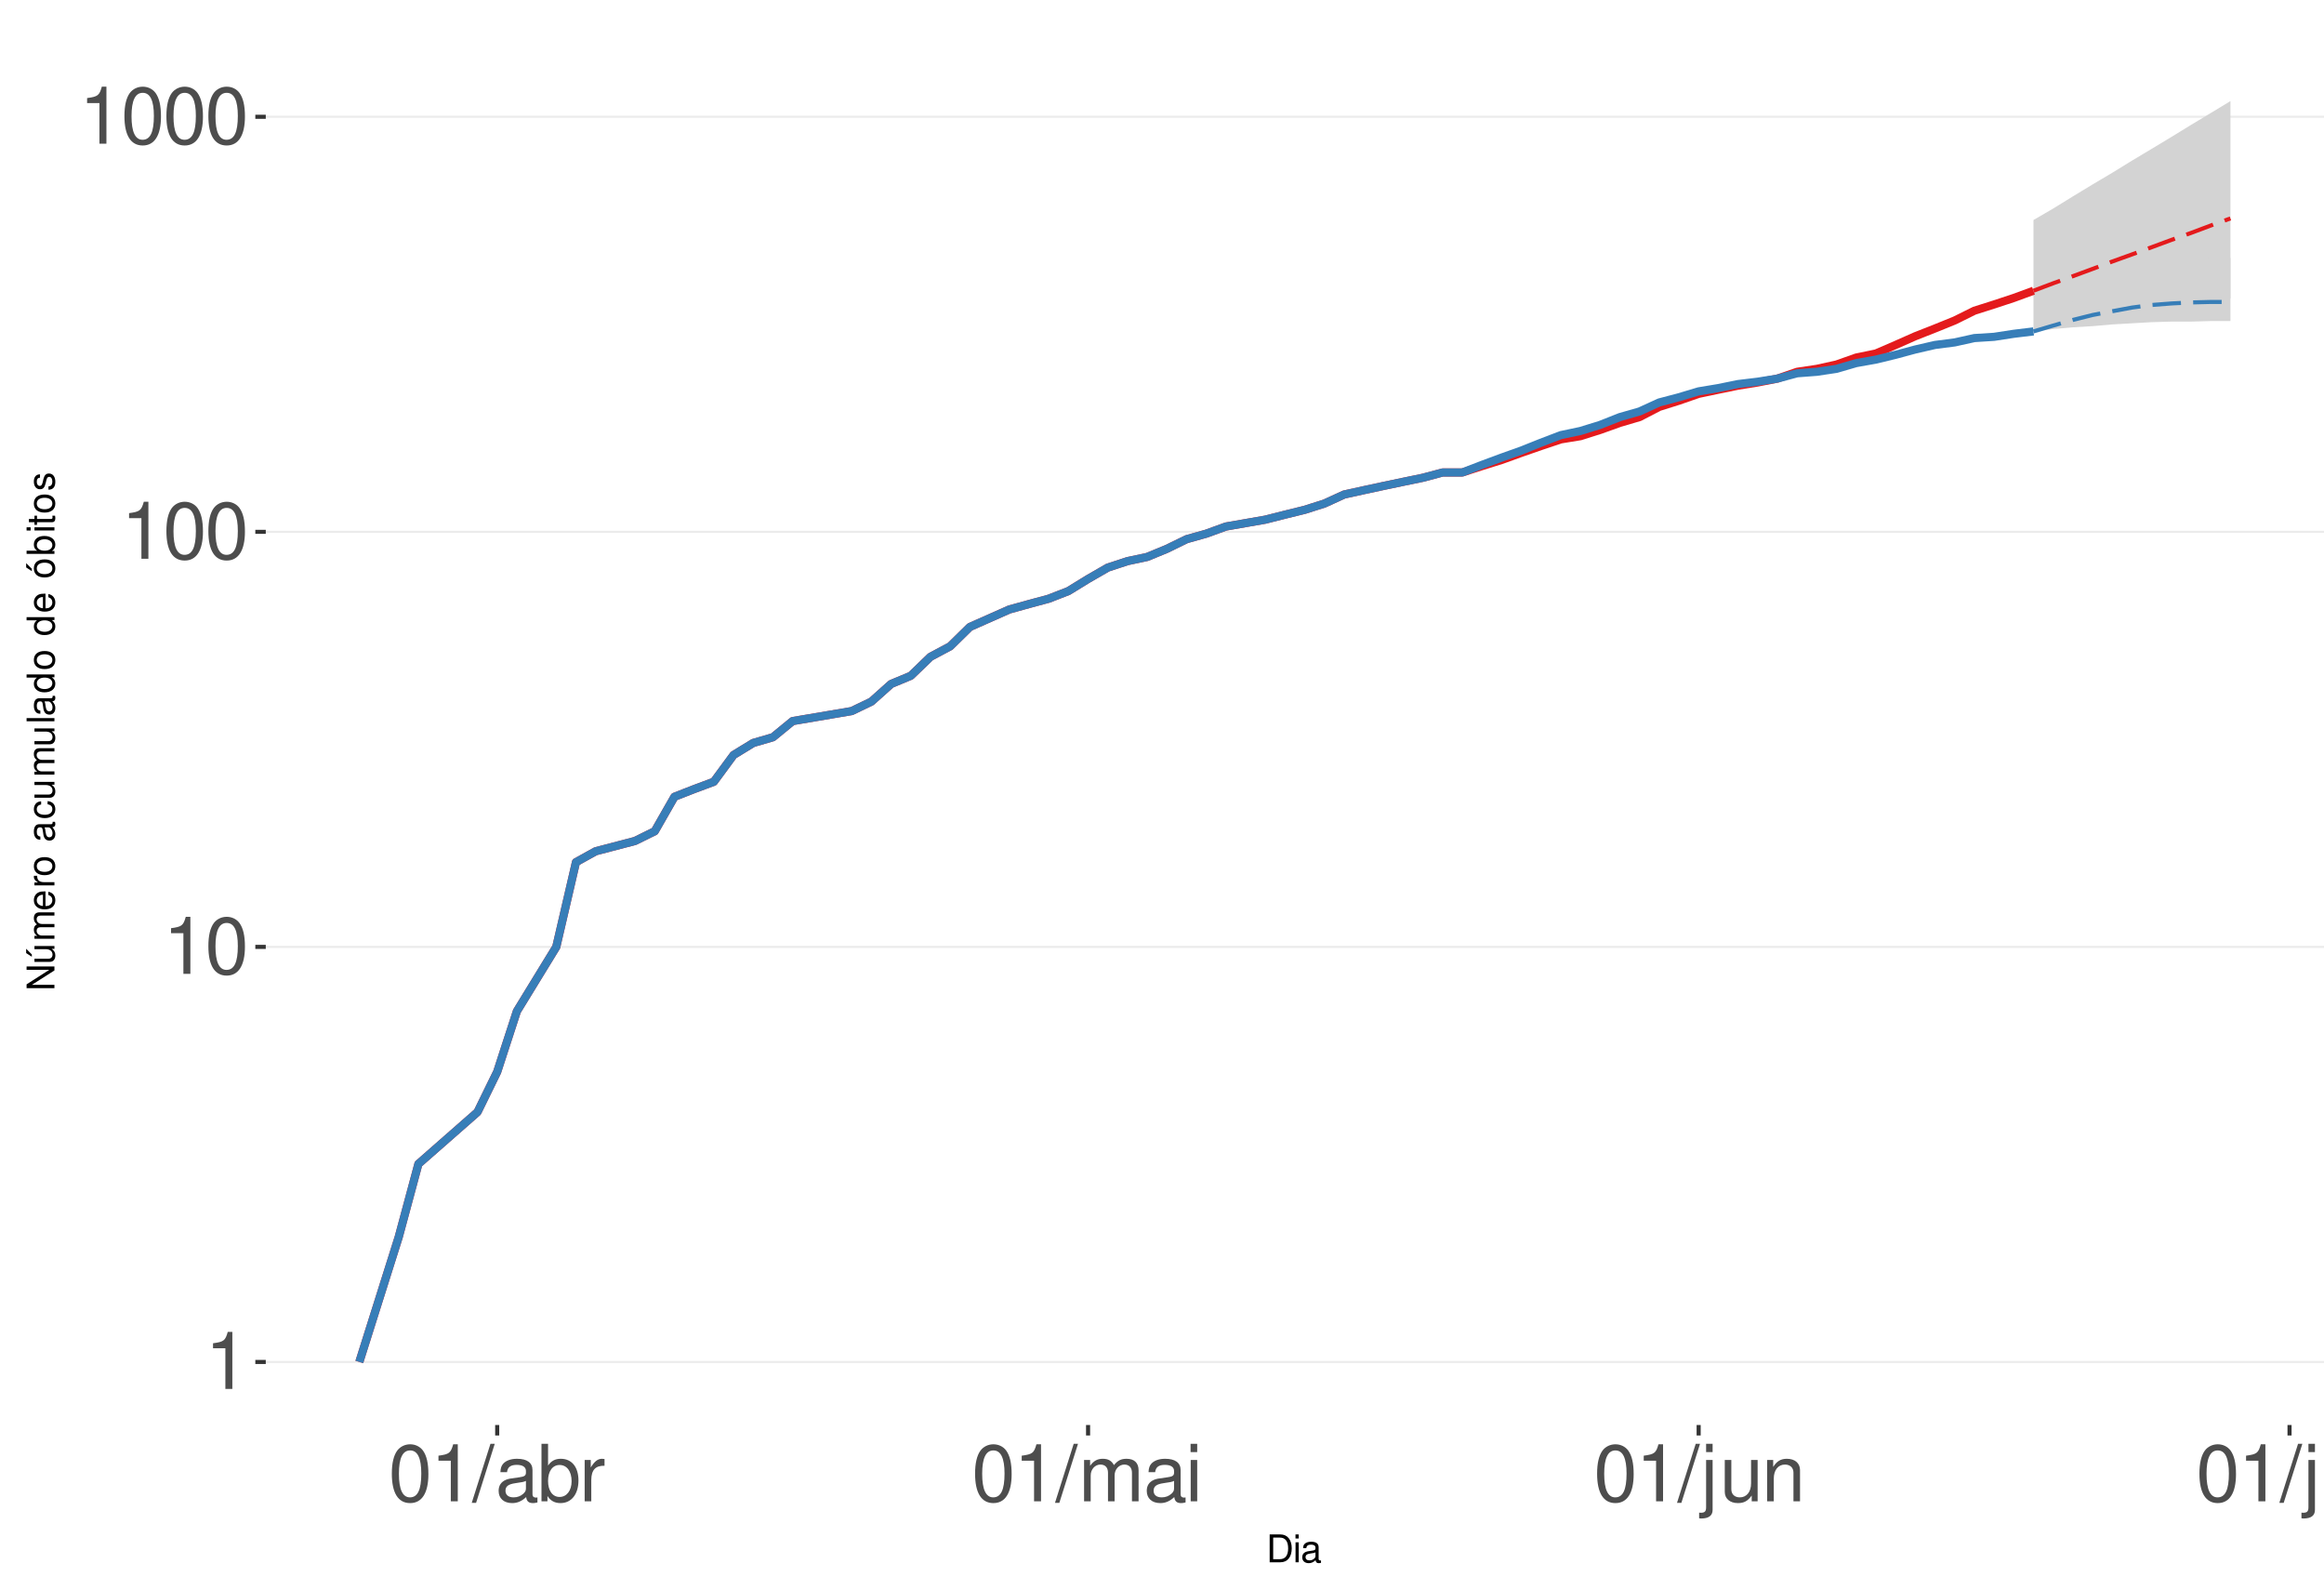
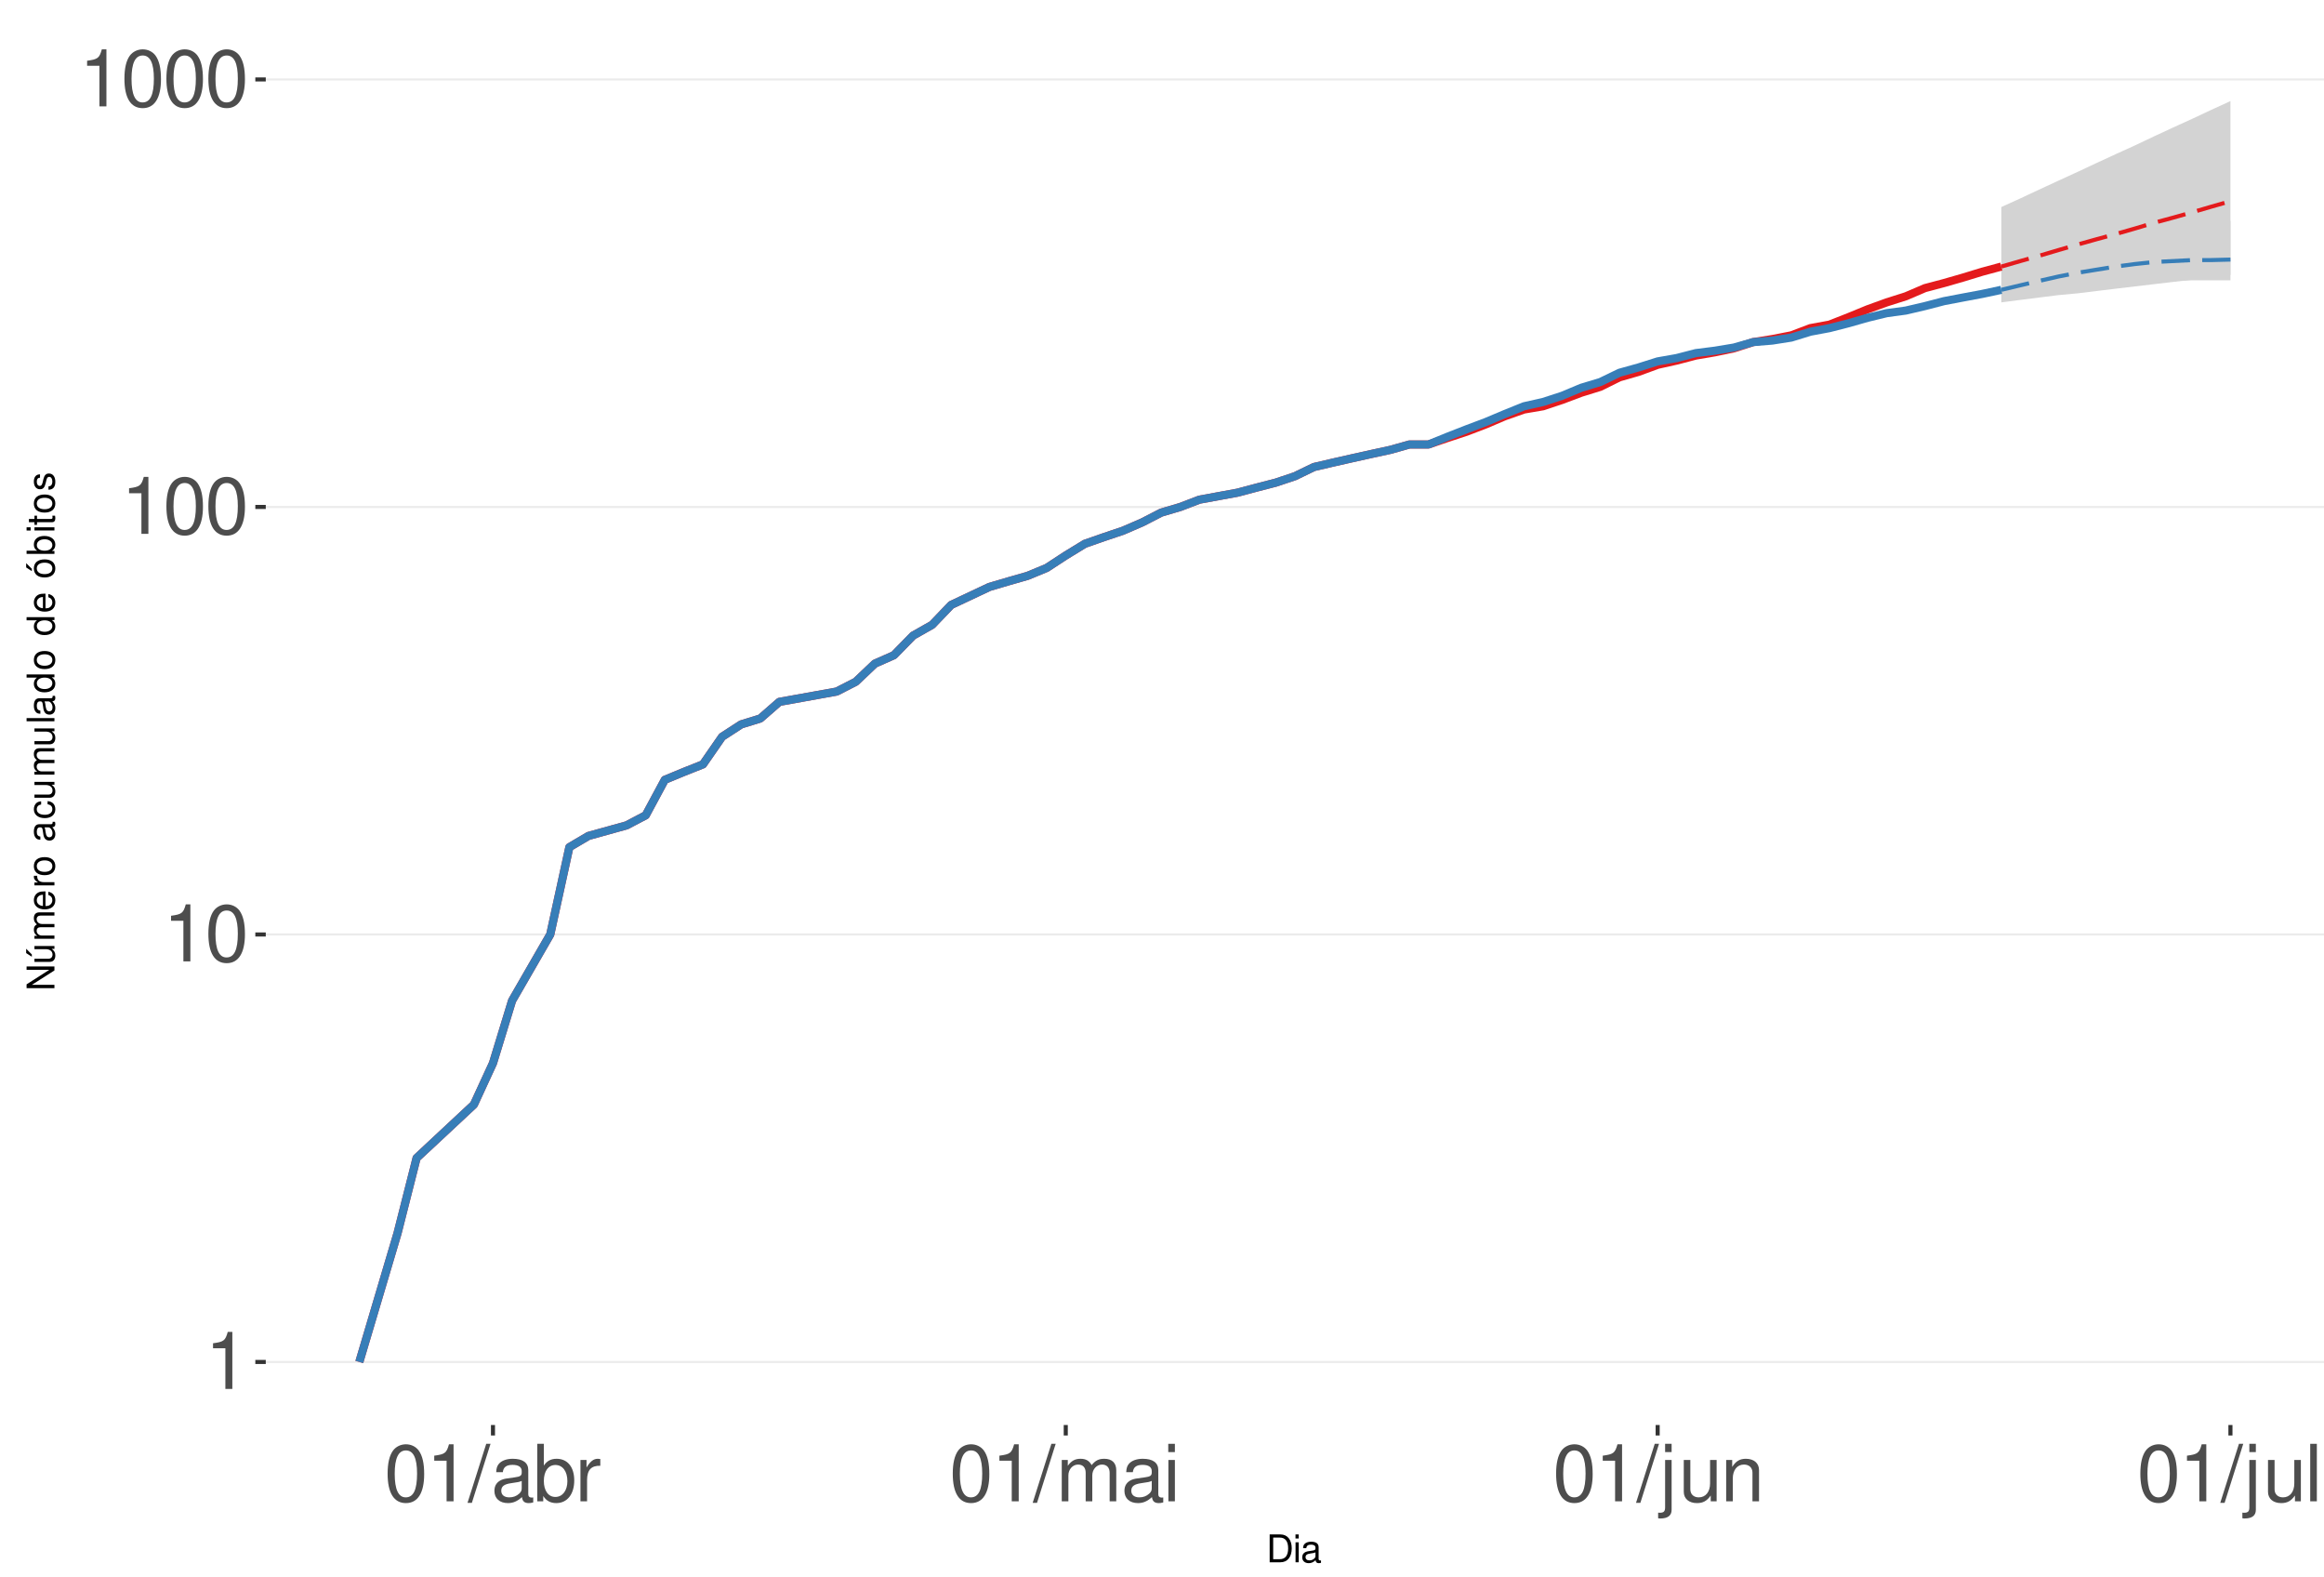
<svg xmlns="http://www.w3.org/2000/svg" xmlns:xlink="http://www.w3.org/1999/xlink" width="609pt" height="413pt" viewBox="0 0 609 413" version="1.1">
  <defs>
    <g>
      <symbol overflow="visible" id="glyph0-0">
        <path style="stroke:none;" d="" />
      </symbol>
      <symbol overflow="visible" id="glyph0-1">
        <path style="stroke:none;" d="M 5.344 -10.641 L 5.344 0 L 7.172 0 L 7.172 -14.938 L 5.969 -14.938 C 5.328 -12.641 4.922 -12.328 2.109 -11.953 L 2.109 -10.641 Z M 5.344 -10.641 " />
      </symbol>
      <symbol overflow="visible" id="glyph0-2">
        <path style="stroke:none;" d="M 5.688 -14.938 C 4.312 -14.938 3.078 -14.312 2.312 -13.297 C 1.359 -11.984 0.891 -10 0.891 -7.234 C 0.891 -2.188 2.547 0.469 5.688 0.469 C 8.781 0.469 10.469 -2.188 10.469 -7.109 C 10.469 -10 10.016 -11.938 9.047 -13.297 C 8.281 -14.328 7.062 -14.938 5.688 -14.938 Z M 5.688 -13.328 C 7.641 -13.328 8.609 -11.312 8.609 -7.266 C 8.609 -3.016 7.656 -1.031 5.641 -1.031 C 3.719 -1.031 2.75 -3.094 2.75 -7.203 C 2.75 -11.312 3.719 -13.328 5.688 -13.328 Z M 5.688 -13.328 " />
      </symbol>
      <symbol overflow="visible" id="glyph0-3">
        <path style="stroke:none;" d="M 4.734 -15.062 L -0.172 0.406 L 0.969 0.406 L 5.859 -15.062 Z M 4.734 -15.062 " />
      </symbol>
      <symbol overflow="visible" id="glyph0-4">
        <path style="stroke:none;" d="M 11.047 -1.016 C 10.859 -0.969 10.781 -0.969 10.672 -0.969 C 10.078 -0.969 9.75 -1.281 9.75 -1.812 L 9.75 -8.188 C 9.75 -10.094 8.344 -11.141 5.688 -11.141 C 4.094 -11.141 2.828 -10.672 2.094 -9.875 C 1.594 -9.312 1.391 -8.703 1.344 -7.625 L 3.078 -7.625 C 3.219 -8.938 4 -9.547 5.625 -9.547 C 7.188 -9.547 8.031 -8.969 8.031 -7.938 L 8.031 -7.484 C 8.016 -6.734 7.641 -6.469 6.234 -6.281 C 3.797 -5.969 3.422 -5.891 2.766 -5.625 C 1.516 -5.078 0.875 -4.125 0.875 -2.734 C 0.875 -0.766 2.234 0.469 4.422 0.469 C 5.781 0.469 6.875 0 8.094 -1.109 C 8.219 0 8.766 0.469 9.875 0.469 C 10.25 0.469 10.469 0.438 11.047 0.297 Z M 8.031 -3.406 C 8.031 -2.828 7.875 -2.484 7.359 -2 C 6.656 -1.359 5.797 -1.031 4.797 -1.031 C 3.453 -1.031 2.672 -1.672 2.672 -2.766 C 2.672 -3.906 3.406 -4.484 5.266 -4.75 C 7.109 -5 7.453 -5.078 8.031 -5.344 Z M 8.031 -3.406 " />
      </symbol>
      <symbol overflow="visible" id="glyph0-5">
        <path style="stroke:none;" d="M 1.109 -15.062 L 1.109 0 L 2.672 0 L 2.672 -1.391 C 3.484 -0.125 4.578 0.469 6.094 0.469 C 8.938 0.469 10.797 -1.859 10.797 -5.453 C 10.797 -8.969 9.047 -11.141 6.172 -11.141 C 4.688 -11.141 3.641 -10.578 2.828 -9.359 L 2.828 -15.062 Z M 5.844 -9.516 C 7.766 -9.516 9 -7.844 9 -5.266 C 9 -2.812 7.719 -1.141 5.844 -1.141 C 4 -1.141 2.828 -2.781 2.828 -5.328 C 2.828 -7.875 4 -9.516 5.844 -9.516 Z M 5.844 -9.516 " />
      </symbol>
      <symbol overflow="visible" id="glyph0-6">
        <path style="stroke:none;" d="M 1.422 -10.828 L 1.422 0 L 3.156 0 L 3.156 -5.625 C 3.188 -8.219 4.25 -9.375 6.625 -9.312 L 6.625 -11.078 C 6.344 -11.109 6.172 -11.141 5.969 -11.141 C 4.859 -11.141 4 -10.469 3.016 -8.859 L 3.016 -10.828 Z M 1.422 -10.828 " />
      </symbol>
      <symbol overflow="visible" id="glyph0-7">
        <path style="stroke:none;" d="M 1.453 -10.828 L 1.453 0 L 3.188 0 L 3.188 -6.797 C 3.188 -8.359 4.312 -9.625 5.719 -9.625 C 7 -9.625 7.719 -8.844 7.719 -7.453 L 7.719 0 L 9.453 0 L 9.453 -6.797 C 9.453 -8.359 10.594 -9.625 12 -9.625 C 13.266 -9.625 14 -8.812 14 -7.453 L 14 0 L 15.734 0 L 15.734 -8.125 C 15.734 -10.062 14.625 -11.141 12.594 -11.141 C 11.156 -11.141 10.281 -10.703 9.281 -9.484 C 8.641 -10.641 7.766 -11.141 6.359 -11.141 C 4.922 -11.141 3.953 -10.594 3.031 -9.297 L 3.031 -10.828 Z M 1.453 -10.828 " />
      </symbol>
      <symbol overflow="visible" id="glyph0-8">
        <path style="stroke:none;" d="M 3.094 -10.828 L 1.391 -10.828 L 1.391 0 L 3.094 0 Z M 3.094 -15.062 L 1.359 -15.062 L 1.359 -12.891 L 3.094 -12.891 Z M 3.094 -15.062 " />
      </symbol>
      <symbol overflow="visible" id="glyph0-9">
        <path style="stroke:none;" d="M 1.453 -10.828 L 1.453 1.562 C 1.453 2.641 1.109 3 0.047 3 C -0.078 3 -0.141 3 -0.375 2.969 L -0.375 4.438 C -0.172 4.484 -0.062 4.5 0.203 4.5 C 2.141 4.5 3.156 3.734 3.156 2.25 L 3.156 -10.828 Z M 3.156 -15.062 L 1.453 -15.062 L 1.453 -12.891 L 3.156 -12.891 Z M 3.156 -15.062 " />
      </symbol>
      <symbol overflow="visible" id="glyph0-10">
        <path style="stroke:none;" d="M 9.953 0 L 9.953 -10.828 L 8.234 -10.828 L 8.234 -4.688 C 8.234 -2.484 7.078 -1.031 5.281 -1.031 C 3.922 -1.031 3.062 -1.859 3.062 -3.156 L 3.062 -10.828 L 1.344 -10.828 L 1.344 -2.484 C 1.344 -0.688 2.688 0.469 4.797 0.469 C 6.375 0.469 7.391 -0.078 8.406 -1.516 L 8.406 0 Z M 9.953 0 " />
      </symbol>
      <symbol overflow="visible" id="glyph0-11">
        <path style="stroke:none;" d="M 1.453 -10.828 L 1.453 0 L 3.188 0 L 3.188 -5.969 C 3.188 -8.188 4.344 -9.625 6.109 -9.625 C 7.484 -9.625 8.344 -8.797 8.344 -7.5 L 8.344 0 L 10.062 0 L 10.062 -8.188 C 10.062 -9.984 8.719 -11.141 6.625 -11.141 C 5.016 -11.141 3.984 -10.516 3.031 -9 L 3.031 -10.828 Z M 1.453 -10.828 " />
      </symbol>
      <symbol overflow="visible" id="glyph0-12">
        <path style="stroke:none;" d="M 3.141 -15.062 L 1.406 -15.062 L 1.406 0 L 3.141 0 Z M 3.141 -15.062 " />
      </symbol>
      <symbol overflow="visible" id="glyph1-0">
        <path style="stroke:none;" d="" />
      </symbol>
      <symbol overflow="visible" id="glyph1-1">
        <path style="stroke:none;" d="M 0.891 0 L 3.703 0 C 5.547 0 6.672 -1.375 6.672 -3.656 C 6.672 -5.906 5.547 -7.297 3.703 -7.297 L 0.891 -7.297 Z M 1.812 -0.812 L 1.812 -6.469 L 3.547 -6.469 C 4.984 -6.469 5.734 -5.5 5.734 -3.641 C 5.734 -1.797 4.984 -0.812 3.547 -0.812 Z M 1.812 -0.812 " />
      </symbol>
      <symbol overflow="visible" id="glyph1-2">
        <path style="stroke:none;" d="M 1.5 -5.234 L 0.672 -5.234 L 0.672 0 L 1.5 0 Z M 1.5 -7.297 L 0.656 -7.297 L 0.656 -6.234 L 1.5 -6.234 Z M 1.5 -7.297 " />
      </symbol>
      <symbol overflow="visible" id="glyph1-3">
        <path style="stroke:none;" d="M 5.344 -0.484 C 5.266 -0.469 5.219 -0.469 5.172 -0.469 C 4.875 -0.469 4.719 -0.625 4.719 -0.875 L 4.719 -3.953 C 4.719 -4.891 4.047 -5.391 2.75 -5.391 C 1.984 -5.391 1.375 -5.172 1.016 -4.781 C 0.766 -4.516 0.672 -4.203 0.656 -3.688 L 1.484 -3.688 C 1.562 -4.328 1.938 -4.625 2.719 -4.625 C 3.484 -4.625 3.891 -4.344 3.891 -3.844 L 3.891 -3.625 C 3.875 -3.266 3.703 -3.125 3.016 -3.047 C 1.844 -2.891 1.656 -2.844 1.344 -2.719 C 0.734 -2.453 0.422 -2 0.422 -1.312 C 0.422 -0.375 1.078 0.234 2.141 0.234 C 2.797 0.234 3.328 0 3.922 -0.547 C 3.984 0 4.234 0.234 4.781 0.234 C 4.953 0.234 5.062 0.203 5.344 0.141 Z M 3.891 -1.656 C 3.891 -1.375 3.812 -1.203 3.562 -0.969 C 3.219 -0.656 2.812 -0.5 2.312 -0.5 C 1.672 -0.5 1.297 -0.812 1.297 -1.344 C 1.297 -1.891 1.656 -2.172 2.547 -2.297 C 3.438 -2.422 3.609 -2.453 3.891 -2.594 Z M 3.891 -1.656 " />
      </symbol>
      <symbol overflow="visible" id="glyph2-0">
        <path style="stroke:none;" d="" />
      </symbol>
      <symbol overflow="visible" id="glyph2-1">
        <path style="stroke:none;" d="M -7.297 -6.453 L -7.297 -5.578 L -1.328 -5.578 L -7.297 -1.766 L -7.297 -0.766 L 0 -0.766 L 0 -1.641 L -5.906 -1.641 L 0 -5.406 L 0 -6.453 Z M -7.297 -6.453 " />
      </symbol>
      <symbol overflow="visible" id="glyph2-2">
        <path style="stroke:none;" d="M 0 -4.812 L -5.234 -4.812 L -5.234 -3.984 L -2.266 -3.984 C -1.203 -3.984 -0.5 -3.438 -0.5 -2.562 C -0.5 -1.906 -0.906 -1.484 -1.531 -1.484 L -5.234 -1.484 L -5.234 -0.656 L -1.203 -0.656 C -0.328 -0.656 0.234 -1.297 0.234 -2.312 C 0.234 -3.094 -0.047 -3.578 -0.734 -4.062 L 0 -4.062 Z M -7.406 -2.953 L -5.922 -2 L -5.922 -2.594 L -7.406 -4.094 Z M -7.406 -2.953 " />
      </symbol>
      <symbol overflow="visible" id="glyph2-3">
        <path style="stroke:none;" d="M -5.234 -0.703 L 0 -0.703 L 0 -1.547 L -3.297 -1.547 C -4.047 -1.547 -4.656 -2.094 -4.656 -2.766 C -4.656 -3.391 -4.281 -3.734 -3.609 -3.734 L 0 -3.734 L 0 -4.578 L -3.297 -4.578 C -4.047 -4.578 -4.656 -5.125 -4.656 -5.812 C -4.656 -6.422 -4.266 -6.781 -3.609 -6.781 L 0 -6.781 L 0 -7.625 L -3.938 -7.625 C -4.875 -7.625 -5.391 -7.078 -5.391 -6.094 C -5.391 -5.406 -5.188 -4.984 -4.594 -4.484 C -5.156 -4.188 -5.391 -3.766 -5.391 -3.078 C -5.391 -2.375 -5.125 -1.906 -4.5 -1.469 L -5.234 -1.469 Z M -5.234 -0.703 " />
      </symbol>
      <symbol overflow="visible" id="glyph2-4">
        <path style="stroke:none;" d="M -2.344 -5.125 C -3.141 -5.125 -3.625 -5.062 -4.016 -4.922 C -4.875 -4.578 -5.391 -3.781 -5.391 -2.797 C -5.391 -1.344 -4.281 -0.406 -2.547 -0.406 C -0.812 -0.406 0.234 -1.297 0.234 -2.781 C 0.234 -3.984 -0.453 -4.812 -1.594 -5.016 L -1.594 -4.188 C -0.906 -3.953 -0.547 -3.484 -0.547 -2.812 C -0.547 -2.281 -0.781 -1.828 -1.219 -1.547 C -1.516 -1.344 -1.812 -1.281 -2.344 -1.266 Z M -3.016 -1.297 C -3.984 -1.359 -4.625 -1.953 -4.625 -2.797 C -4.625 -3.641 -3.953 -4.234 -3.016 -4.234 Z M -3.016 -1.297 " />
      </symbol>
      <symbol overflow="visible" id="glyph2-5">
        <path style="stroke:none;" d="M -5.234 -0.688 L 0 -0.688 L 0 -1.531 L -2.719 -1.531 C -3.984 -1.547 -4.547 -2.062 -4.516 -3.203 L -5.359 -3.203 C -5.375 -3.062 -5.391 -2.984 -5.391 -2.891 C -5.391 -2.344 -5.062 -1.938 -4.297 -1.453 L -5.234 -1.453 Z M -5.234 -0.688 " />
      </symbol>
      <symbol overflow="visible" id="glyph2-6">
        <path style="stroke:none;" d="M -5.391 -2.719 C -5.391 -1.234 -4.344 -0.359 -2.578 -0.359 C -0.812 -0.359 0.234 -1.234 0.234 -2.734 C 0.234 -4.203 -0.812 -5.094 -2.547 -5.094 C -4.359 -5.094 -5.391 -4.234 -5.391 -2.719 Z M -4.625 -2.734 C -4.625 -3.672 -3.844 -4.234 -2.547 -4.234 C -1.312 -4.234 -0.547 -3.656 -0.547 -2.734 C -0.547 -1.797 -1.312 -1.234 -2.578 -1.234 C -3.844 -1.234 -4.625 -1.797 -4.625 -2.734 Z M -4.625 -2.734 " />
      </symbol>
      <symbol overflow="visible" id="glyph2-7">
        <path style="stroke:none;" d="" />
      </symbol>
      <symbol overflow="visible" id="glyph2-8">
        <path style="stroke:none;" d="M -0.484 -5.344 C -0.469 -5.266 -0.469 -5.219 -0.469 -5.172 C -0.469 -4.875 -0.625 -4.719 -0.875 -4.719 L -3.953 -4.719 C -4.891 -4.719 -5.391 -4.047 -5.391 -2.75 C -5.391 -1.984 -5.172 -1.375 -4.781 -1.016 C -4.516 -0.766 -4.203 -0.672 -3.688 -0.656 L -3.688 -1.484 C -4.328 -1.562 -4.625 -1.938 -4.625 -2.719 C -4.625 -3.484 -4.344 -3.891 -3.844 -3.891 L -3.625 -3.891 C -3.266 -3.875 -3.125 -3.703 -3.047 -3.016 C -2.891 -1.844 -2.844 -1.656 -2.719 -1.344 C -2.453 -0.734 -2 -0.422 -1.312 -0.422 C -0.375 -0.422 0.234 -1.078 0.234 -2.141 C 0.234 -2.797 0 -3.328 -0.547 -3.922 C 0 -3.984 0.234 -4.234 0.234 -4.781 C 0.234 -4.953 0.203 -5.062 0.141 -5.344 Z M -1.656 -3.891 C -1.375 -3.891 -1.203 -3.812 -0.969 -3.562 C -0.656 -3.219 -0.5 -2.812 -0.5 -2.312 C -0.5 -1.672 -0.812 -1.297 -1.344 -1.297 C -1.891 -1.297 -2.172 -1.656 -2.297 -2.547 C -2.422 -3.438 -2.453 -3.609 -2.594 -3.891 Z M -1.656 -3.891 " />
      </symbol>
      <symbol overflow="visible" id="glyph2-9">
        <path style="stroke:none;" d="M -3.484 -4.703 C -3.984 -4.672 -4.312 -4.562 -4.609 -4.359 C -5.094 -4 -5.391 -3.375 -5.391 -2.641 C -5.391 -1.219 -4.266 -0.312 -2.531 -0.312 C -0.844 -0.312 0.234 -1.203 0.234 -2.625 C 0.234 -3.875 -0.516 -4.672 -1.797 -4.766 L -1.797 -3.938 C -0.953 -3.797 -0.547 -3.359 -0.547 -2.656 C -0.547 -1.734 -1.297 -1.188 -2.531 -1.188 C -3.844 -1.188 -4.625 -1.719 -4.625 -2.625 C -4.625 -3.328 -4.203 -3.766 -3.484 -3.875 Z M -3.484 -4.703 " />
      </symbol>
      <symbol overflow="visible" id="glyph2-10">
        <path style="stroke:none;" d="M 0 -4.812 L -5.234 -4.812 L -5.234 -3.984 L -2.266 -3.984 C -1.203 -3.984 -0.5 -3.438 -0.5 -2.562 C -0.5 -1.906 -0.906 -1.484 -1.531 -1.484 L -5.234 -1.484 L -5.234 -0.656 L -1.203 -0.656 C -0.328 -0.656 0.234 -1.297 0.234 -2.312 C 0.234 -3.094 -0.047 -3.578 -0.734 -4.062 L 0 -4.062 Z M 0 -4.812 " />
      </symbol>
      <symbol overflow="visible" id="glyph2-11">
        <path style="stroke:none;" d="M -7.297 -1.516 L -7.297 -0.688 L 0 -0.688 L 0 -1.516 Z M -7.297 -1.516 " />
      </symbol>
      <symbol overflow="visible" id="glyph2-12">
        <path style="stroke:none;" d="M -7.297 -4.953 L -7.297 -4.125 L -4.578 -4.125 C -5.109 -3.766 -5.391 -3.203 -5.391 -2.516 C -5.391 -1.156 -4.297 -0.266 -2.625 -0.266 C -0.859 -0.266 0.234 -1.125 0.234 -2.547 C 0.234 -3.266 -0.047 -3.766 -0.688 -4.203 L 0 -4.203 L 0 -4.953 Z M -4.609 -2.656 C -4.609 -3.547 -3.812 -4.125 -2.562 -4.125 C -1.344 -4.125 -0.547 -3.547 -0.547 -2.656 C -0.547 -1.734 -1.359 -1.125 -2.578 -1.125 C -3.797 -1.125 -4.609 -1.734 -4.609 -2.656 Z M -4.609 -2.656 " />
      </symbol>
      <symbol overflow="visible" id="glyph2-13">
        <path style="stroke:none;" d="M -5.391 -2.719 C -5.391 -1.234 -4.344 -0.359 -2.578 -0.359 C -0.812 -0.359 0.234 -1.234 0.234 -2.734 C 0.234 -4.203 -0.812 -5.094 -2.547 -5.094 C -4.359 -5.094 -5.391 -4.234 -5.391 -2.719 Z M -4.625 -2.734 C -4.625 -3.672 -3.844 -4.234 -2.547 -4.234 C -1.312 -4.234 -0.547 -3.656 -0.547 -2.734 C -0.547 -1.797 -1.312 -1.234 -2.578 -1.234 C -3.844 -1.234 -4.625 -1.797 -4.625 -2.734 Z M -7.406 -2.984 L -5.922 -2.016 L -5.922 -2.625 L -7.406 -4.109 Z M -7.406 -2.984 " />
      </symbol>
      <symbol overflow="visible" id="glyph2-14">
        <path style="stroke:none;" d="M -7.297 -0.547 L 0 -0.547 L 0 -1.297 L -0.672 -1.297 C -0.062 -1.688 0.234 -2.219 0.234 -2.953 C 0.234 -4.328 -0.906 -5.234 -2.641 -5.234 C -4.344 -5.234 -5.391 -4.375 -5.391 -2.984 C -5.391 -2.266 -5.125 -1.766 -4.531 -1.375 L -7.297 -1.375 Z M -4.609 -2.828 C -4.609 -3.766 -3.797 -4.359 -2.547 -4.359 C -1.359 -4.359 -0.547 -3.734 -0.547 -2.828 C -0.547 -1.938 -1.344 -1.375 -2.578 -1.375 C -3.812 -1.375 -4.609 -1.938 -4.609 -2.828 Z M -4.609 -2.828 " />
      </symbol>
      <symbol overflow="visible" id="glyph2-15">
        <path style="stroke:none;" d="M -5.234 -1.5 L -5.234 -0.672 L 0 -0.672 L 0 -1.5 Z M -7.297 -1.5 L -7.297 -0.656 L -6.234 -0.656 L -6.234 -1.5 Z M -7.297 -1.5 " />
      </symbol>
      <symbol overflow="visible" id="glyph2-16">
        <path style="stroke:none;" d="M -5.234 -2.547 L -5.234 -1.688 L -6.688 -1.688 L -6.688 -0.844 L -5.234 -0.844 L -5.234 -0.141 L -4.562 -0.141 L -4.562 -0.844 L -0.594 -0.844 C -0.062 -0.844 0.234 -1.203 0.234 -1.859 C 0.234 -2.078 0.203 -2.266 0.156 -2.547 L -0.547 -2.547 C -0.516 -2.422 -0.5 -2.312 -0.5 -2.141 C -0.5 -1.781 -0.594 -1.688 -0.969 -1.688 L -4.562 -1.688 L -4.562 -2.547 Z M -5.234 -2.547 " />
      </symbol>
      <symbol overflow="visible" id="glyph2-17">
        <path style="stroke:none;" d="M -3.781 -4.375 C -4.812 -4.375 -5.391 -3.688 -5.391 -2.484 C -5.391 -1.266 -4.766 -0.469 -3.797 -0.469 C -2.969 -0.469 -2.578 -0.891 -2.281 -2.125 L -2.094 -2.906 C -1.953 -3.484 -1.734 -3.719 -1.375 -3.719 C -0.875 -3.719 -0.547 -3.234 -0.547 -2.5 C -0.547 -2.047 -0.672 -1.672 -0.891 -1.453 C -1.047 -1.328 -1.188 -1.266 -1.562 -1.219 L -1.562 -0.344 C -0.344 -0.375 0.234 -1.062 0.234 -2.438 C 0.234 -3.75 -0.422 -4.594 -1.438 -4.594 C -2.203 -4.594 -2.641 -4.156 -2.891 -3.109 L -3.078 -2.312 C -3.234 -1.625 -3.453 -1.344 -3.828 -1.344 C -4.312 -1.344 -4.625 -1.766 -4.625 -2.453 C -4.625 -3.125 -4.328 -3.484 -3.781 -3.5 Z M -3.781 -4.375 " />
      </symbol>
    </g>
    <clipPath id="clip1">
      <path d="M 69.645 9.961 L 609 9.961 L 609 373.328 L 69.645 373.328 Z M 69.645 9.961 " />
    </clipPath>
    <clipPath id="clip2">
      <path d="M 69.645 356 L 609 356 L 609 358 L 69.645 358 Z M 69.645 356 " />
    </clipPath>
    <clipPath id="clip3">
-       <path d="M 69.645 247 L 609 247 L 609 249 L 69.645 249 Z M 69.645 247 " />
+       <path d="M 69.645 244 L 609 244 L 609 246 L 69.645 246 Z M 69.645 244 " />
    </clipPath>
    <clipPath id="clip4">
-       <path d="M 69.645 139 L 609 139 L 609 140 L 69.645 140 Z M 69.645 139 " />
+       <path d="M 69.645 132 L 609 132 L 609 134 L 69.645 134 Z M 69.645 132 " />
    </clipPath>
    <clipPath id="clip5">
-       <path d="M 69.645 30 L 609 30 L 609 31 L 69.645 31 Z M 69.645 30 " />
+       <path d="M 69.645 20 L 609 20 L 609 22 L 69.645 22 Z M 69.645 20 " />
    </clipPath>
  </defs>
  <g id="surface255">
    <rect x="0" y="0" width="609" height="413" style="fill:rgb(100%,100%,100%);fill-opacity:1;stroke:none;" />
    <rect x="0" y="0" width="609" height="413" style="fill:rgb(100%,100%,100%);fill-opacity:1;stroke:none;" />
    <path style="fill:none;stroke-width:1.067;stroke-linecap:round;stroke-linejoin:round;stroke:rgb(100%,100%,100%);stroke-opacity:1;stroke-miterlimit:10;" d="M 0 413 L 609 413 L 609 0 L 0 0 Z M 0 413 " />
    <g clip-path="url(#clip1)" clip-rule="nonzero">
      <path style=" stroke:none;fill-rule:nonzero;fill:rgb(100%,100%,100%);fill-opacity:1;" d="M 69.645 373.328 L 609 373.328 L 609 9.961 L 69.645 9.961 Z M 69.645 373.328 " />
    </g>
    <g clip-path="url(#clip2)" clip-rule="nonzero">
      <path style="fill:none;stroke-width:0.533;stroke-linecap:butt;stroke-linejoin:round;stroke:rgb(92.157%,92.157%,92.157%);stroke-opacity:1;stroke-miterlimit:10;" d="M 69.645 356.812 L 609 356.812 " />
    </g>
    <g clip-path="url(#clip3)" clip-rule="nonzero">
-       <path style="fill:none;stroke-width:0.533;stroke-linecap:butt;stroke-linejoin:round;stroke:rgb(92.157%,92.157%,92.157%);stroke-opacity:1;stroke-miterlimit:10;" d="M 69.645 248.07 L 609 248.07 " />
+       <path style="fill:none;stroke-width:0.533;stroke-linecap:butt;stroke-linejoin:round;stroke:rgb(92.157%,92.157%,92.157%);stroke-opacity:1;stroke-miterlimit:10;" d="M 69.645 244.812 L 609 244.812 " />
    </g>
    <g clip-path="url(#clip4)" clip-rule="nonzero">
-       <path style="fill:none;stroke-width:0.533;stroke-linecap:butt;stroke-linejoin:round;stroke:rgb(92.157%,92.157%,92.157%);stroke-opacity:1;stroke-miterlimit:10;" d="M 69.645 139.332 L 609 139.332 " />
+       <path style="fill:none;stroke-width:0.533;stroke-linecap:butt;stroke-linejoin:round;stroke:rgb(92.157%,92.157%,92.157%);stroke-opacity:1;stroke-miterlimit:10;" d="M 69.645 132.812 L 609 132.812 " />
    </g>
    <g clip-path="url(#clip5)" clip-rule="nonzero">
-       <path style="fill:none;stroke-width:0.533;stroke-linecap:butt;stroke-linejoin:round;stroke:rgb(92.157%,92.157%,92.157%);stroke-opacity:1;stroke-miterlimit:10;" d="M 69.645 30.594 L 609 30.594 " />
-     </g>
-     <path style=" stroke:none;fill-rule:nonzero;fill:rgb(82.745%,82.745%,82.745%);fill-opacity:1;" d="M 532.871 57.637 L 538.031 54.637 L 543.195 51.449 L 548.355 48.32 L 553.516 45.262 L 558.676 42.086 L 563.84 38.996 L 569 35.883 L 574.16 32.719 L 579.324 29.609 L 584.484 26.48 L 584.484 78.188 L 579.324 78.973 L 574.16 79.902 L 569 80.715 L 563.84 81.68 L 558.676 82.523 L 553.516 83.379 L 548.355 84.254 L 543.195 85.145 L 538.031 85.902 L 532.871 86.98 Z M 532.871 57.637 " />
-     <path style=" stroke:none;fill-rule:nonzero;fill:rgb(82.745%,82.745%,82.745%);fill-opacity:1;" d="M 532.871 86.824 L 538.031 82.523 L 543.195 78.973 L 548.355 75.914 L 553.516 73.277 L 558.676 71.113 L 563.84 69.473 L 569 68.406 L 574.16 67.883 L 579.324 67.574 L 584.484 67.574 L 584.484 84.109 L 579.324 84.109 L 574.16 84.254 L 569 84.254 L 563.84 84.402 L 558.676 84.699 L 553.516 84.996 L 548.355 85.445 L 543.195 85.75 L 538.031 86.207 Z M 532.871 86.824 " />
-     <path style="fill:none;stroke-width:2.134;stroke-linecap:butt;stroke-linejoin:round;stroke:rgb(89.412%,10.196%,10.98%);stroke-opacity:1;stroke-miterlimit:10;" d="M 94.16 356.812 L 104.484 324.078 L 109.645 304.93 L 125.129 291.344 L 130.289 280.805 L 135.453 264.918 L 145.773 248.07 L 150.934 225.875 L 156.098 223.012 L 166.418 220.312 L 171.582 217.762 L 176.742 208.738 L 181.902 206.727 L 187.066 204.801 L 192.227 197.793 L 197.387 194.641 L 202.547 193.141 L 207.711 188.91 L 223.195 186.285 L 228.355 183.801 L 233.516 179.188 L 238.676 177.043 L 243.84 172.066 L 249 169.316 L 254.16 164.25 L 264.484 159.676 L 269.645 158.246 L 274.805 156.855 L 279.969 154.848 L 285.129 151.676 L 290.289 148.703 L 295.453 147.008 L 300.613 145.91 L 305.773 143.785 L 310.934 141.262 L 316.098 139.809 L 321.258 137.938 L 331.582 136.137 L 336.742 134.832 L 341.902 133.559 L 347.066 131.918 L 352.227 129.555 L 357.387 128.418 L 362.547 127.309 L 367.711 126.223 L 372.871 125.16 L 378.031 123.781 L 383.195 123.781 L 388.355 122.113 L 393.516 120.5 L 398.676 118.637 L 403.84 116.844 L 409 115.113 L 414.16 114.273 L 419.324 112.637 L 424.484 110.793 L 429.645 109.27 L 434.805 106.598 L 439.969 104.973 L 445.129 103.184 L 450.289 102.098 L 455.453 101.035 L 460.613 100.203 L 465.773 99.184 L 470.934 97.402 L 476.098 96.629 L 481.258 95.496 L 486.418 93.668 L 491.582 92.602 L 496.742 90.371 L 501.902 88.086 L 507.066 86.055 L 512.227 83.961 L 517.387 81.402 L 522.547 79.766 L 527.711 78.059 L 532.871 76.164 " />
-     <path style="fill:none;stroke-width:1.067;stroke-linecap:butt;stroke-linejoin:round;stroke:rgb(89.412%,10.196%,10.98%);stroke-opacity:1;stroke-dasharray:7.469,3.201;stroke-miterlimit:10;" d="M 532.871 76.164 L 538.031 74.219 L 543.195 72.355 L 548.355 70.449 L 553.516 68.512 L 558.676 66.652 L 563.84 64.766 L 569 62.855 L 574.16 61.023 L 579.324 59.082 L 584.484 57.223 " />
-     <path style="fill:none;stroke-width:2.134;stroke-linecap:butt;stroke-linejoin:round;stroke:rgb(21.569%,49.412%,72.157%);stroke-opacity:1;stroke-miterlimit:10;" d="M 94.16 356.812 L 104.484 324.078 L 109.645 304.93 L 125.129 291.344 L 130.289 280.805 L 135.453 264.918 L 145.773 248.07 L 150.934 225.875 L 156.098 223.012 L 166.418 220.312 L 171.582 217.762 L 176.742 208.738 L 181.902 206.727 L 187.066 204.801 L 192.227 197.793 L 197.387 194.641 L 202.547 193.141 L 207.711 188.91 L 223.195 186.285 L 228.355 183.801 L 233.516 179.188 L 238.676 177.043 L 243.84 172.066 L 249 169.316 L 254.16 164.25 L 264.484 159.676 L 269.645 158.246 L 274.805 156.855 L 279.969 154.848 L 285.129 151.676 L 290.289 148.703 L 295.453 147.008 L 300.613 145.91 L 305.773 143.785 L 310.934 141.262 L 316.098 139.809 L 321.258 137.938 L 331.582 136.137 L 336.742 134.832 L 341.902 133.559 L 347.066 131.918 L 352.227 129.555 L 357.387 128.418 L 362.547 127.309 L 367.711 126.223 L 372.871 125.16 L 378.031 123.781 L 383.195 123.781 L 388.355 121.785 L 393.516 119.871 L 398.676 118.031 L 403.84 115.969 L 409 113.996 L 414.16 112.906 L 419.324 111.312 L 424.484 109.27 L 429.645 107.793 L 434.805 105.434 L 439.969 104.07 L 445.129 102.527 L 450.289 101.668 L 455.453 100.617 L 460.613 99.996 L 465.773 99.184 L 470.934 97.793 L 476.098 97.402 L 481.258 96.629 L 486.418 95.125 L 491.582 94.207 L 496.742 92.953 L 501.902 91.559 L 507.066 90.371 L 512.227 89.707 L 517.387 88.566 L 522.547 88.242 L 527.711 87.449 L 532.871 86.824 " />
-     <path style="fill:none;stroke-width:1.067;stroke-linecap:butt;stroke-linejoin:round;stroke:rgb(21.569%,49.412%,72.157%);stroke-opacity:1;stroke-dasharray:7.469,3.201;stroke-miterlimit:10;" d="M 532.871 86.824 L 538.031 85.297 L 543.195 83.816 L 548.355 82.523 L 553.516 81.539 L 558.676 80.578 L 563.84 79.902 L 569 79.5 L 574.16 79.234 L 579.324 79.102 L 584.484 79.102 " />
+       <path style="fill:none;stroke-width:0.533;stroke-linecap:butt;stroke-linejoin:round;stroke:rgb(92.157%,92.157%,92.157%);stroke-opacity:1;stroke-miterlimit:10;" d="M 69.645 20.812 L 609 20.812 " />
+     </g>
+     <path style=" stroke:none;fill-rule:nonzero;fill:rgb(82.745%,82.745%,82.745%);fill-opacity:1;" d="M 524.445 54.234 L 529.449 51.969 L 534.449 49.625 L 539.453 47.309 L 544.457 45.016 L 549.461 42.672 L 554.465 40.363 L 559.469 38.09 L 564.469 35.719 L 569.473 33.398 L 574.477 31.121 L 579.48 28.773 L 584.484 26.48 L 584.484 72.016 L 579.48 72.574 L 574.477 73.285 L 569.473 73.859 L 564.469 74.445 L 559.469 75.035 L 554.465 75.629 L 549.461 76.234 L 544.457 76.848 L 539.453 77.309 L 534.449 77.938 L 529.449 78.57 L 524.445 79.211 Z M 524.445 54.234 " />
+     <path style=" stroke:none;fill-rule:nonzero;fill:rgb(82.745%,82.745%,82.745%);fill-opacity:1;" d="M 524.445 75.93 L 529.449 72.859 L 534.449 70.102 L 539.453 67.621 L 544.457 65.379 L 549.461 63.473 L 554.465 61.75 L 559.469 60.305 L 564.469 59.223 L 569.473 58.477 L 574.477 58.055 L 579.48 57.848 L 584.484 57.848 L 584.484 73.43 L 574.477 73.43 L 569.473 73.574 L 564.469 73.574 L 559.469 73.715 L 554.465 74.008 L 549.461 74.297 L 544.457 74.445 L 539.453 74.887 L 534.449 75.184 L 529.449 75.48 Z M 524.445 75.93 " />
+     <path style="fill:none;stroke-width:2.134;stroke-linecap:butt;stroke-linejoin:round;stroke:rgb(89.412%,10.196%,10.98%);stroke-opacity:1;stroke-miterlimit:10;" d="M 94.16 356.812 L 104.168 323.098 L 109.172 303.375 L 124.18 289.383 L 129.184 278.527 L 134.188 262.16 L 144.195 244.812 L 149.199 221.949 L 154.199 219 L 164.207 216.223 L 169.211 213.59 L 174.215 204.297 L 179.219 202.227 L 184.219 200.242 L 189.223 193.023 L 194.227 189.777 L 199.23 188.234 L 204.234 183.875 L 219.242 181.172 L 224.246 178.613 L 229.25 173.863 L 234.254 171.652 L 239.258 166.527 L 244.262 163.691 L 249.262 158.477 L 259.27 153.766 L 264.273 152.293 L 269.277 150.859 L 274.281 148.789 L 279.281 145.523 L 284.285 142.465 L 289.289 140.715 L 294.293 139.031 L 299.297 136.867 L 304.301 134.293 L 309.305 132.812 L 314.305 130.902 L 324.312 129.066 L 329.316 127.734 L 334.32 126.438 L 339.324 124.762 L 344.324 122.348 L 349.328 121.184 L 354.332 120.051 L 359.336 118.941 L 364.34 117.855 L 369.344 116.445 L 374.344 116.445 L 379.348 114.738 L 384.352 113.09 L 389.355 111.18 L 394.359 109.047 L 399.363 107.289 L 404.367 106.434 L 409.367 104.766 L 414.371 102.887 L 419.375 101.336 L 424.379 98.852 L 429.383 97.422 L 434.387 95.578 L 439.387 94.461 L 444.391 93.152 L 449.395 92.297 L 454.398 91.25 L 459.402 89.625 L 464.406 88.828 L 469.406 87.855 L 474.41 85.961 L 479.414 85.043 L 484.418 83.078 L 489.422 81.023 L 494.426 79.211 L 499.43 77.621 L 504.43 75.48 L 509.434 74.152 L 514.438 72.715 L 519.441 71.184 L 524.445 69.836 " />
+     <path style="fill:none;stroke-width:1.067;stroke-linecap:butt;stroke-linejoin:round;stroke:rgb(89.412%,10.196%,10.98%);stroke-opacity:1;stroke-dasharray:7.469,3.201;stroke-miterlimit:10;" d="M 524.445 69.836 L 529.449 68.391 L 534.449 66.988 L 539.453 65.504 L 544.457 64.062 L 549.461 62.66 L 554.465 61.301 L 559.469 59.867 L 564.469 58.371 L 569.473 57.02 L 574.477 55.609 L 579.48 54.141 L 584.484 52.711 " />
+     <path style="fill:none;stroke-width:2.134;stroke-linecap:butt;stroke-linejoin:round;stroke:rgb(21.569%,49.412%,72.157%);stroke-opacity:1;stroke-miterlimit:10;" d="M 94.16 356.812 L 104.168 323.098 L 109.172 303.375 L 124.18 289.383 L 129.184 278.527 L 134.188 262.16 L 144.195 244.812 L 149.199 221.949 L 154.199 219 L 164.207 216.223 L 169.211 213.59 L 174.215 204.297 L 179.219 202.227 L 184.219 200.242 L 189.223 193.023 L 194.227 189.777 L 199.23 188.234 L 204.234 183.875 L 219.242 181.172 L 224.246 178.613 L 229.25 173.863 L 234.254 171.652 L 239.258 166.527 L 244.262 163.691 L 249.262 158.477 L 259.27 153.766 L 264.273 152.293 L 269.277 150.859 L 274.281 148.789 L 279.281 145.523 L 284.285 142.465 L 289.289 140.715 L 294.293 139.031 L 299.297 136.867 L 304.301 134.293 L 309.305 132.812 L 314.305 130.902 L 324.312 129.066 L 329.316 127.734 L 334.32 126.438 L 339.324 124.762 L 344.324 122.348 L 349.328 121.184 L 354.332 120.051 L 359.336 118.941 L 364.34 117.855 L 369.344 116.445 L 374.344 116.445 L 379.348 114.402 L 384.352 112.445 L 389.355 110.562 L 394.359 108.453 L 399.363 106.434 L 404.367 105.312 L 409.367 103.684 L 414.371 101.59 L 419.375 100.078 L 424.379 97.656 L 429.383 96.262 L 434.387 94.68 L 439.387 93.801 L 444.391 92.508 L 449.395 91.875 L 454.398 91.047 L 459.402 89.625 L 464.406 89.223 L 469.406 88.438 L 474.41 86.898 L 479.414 85.961 L 484.418 84.68 L 489.422 83.254 L 494.426 82.039 L 499.43 81.359 L 504.43 80.191 L 509.434 78.891 L 514.438 77.938 L 519.441 77 L 524.445 75.93 " />
+     <path style="fill:none;stroke-width:1.067;stroke-linecap:butt;stroke-linejoin:round;stroke:rgb(21.569%,49.412%,72.157%);stroke-opacity:1;stroke-dasharray:7.469,3.201;stroke-miterlimit:10;" d="M 524.445 75.93 L 529.449 74.738 L 534.449 73.574 L 539.453 72.434 L 544.457 71.461 L 549.461 70.641 L 554.465 69.836 L 559.469 69.172 L 564.469 68.648 L 574.477 68.133 L 579.48 68.133 L 584.484 68.004 " />
    <g style="fill:rgb(30.196%,30.196%,30.196%);fill-opacity:1;">
      <use xlink:href="#glyph0-1" x="53.715" y="363.866" />
    </g>
    <g style="fill:rgb(30.196%,30.196%,30.196%);fill-opacity:1;">
-       <use xlink:href="#glyph0-1" x="42.715" y="255.124" />
-       <use xlink:href="#glyph0-2" x="53.715" y="255.124" />
-     </g>
-     <g style="fill:rgb(30.196%,30.196%,30.196%);fill-opacity:1;">
-       <use xlink:href="#glyph0-1" x="31.715" y="146.386" />
-       <use xlink:href="#glyph0-2" x="42.715" y="146.386" />
-       <use xlink:href="#glyph0-2" x="53.715" y="146.386" />
-     </g>
-     <g style="fill:rgb(30.196%,30.196%,30.196%);fill-opacity:1;">
-       <use xlink:href="#glyph0-1" x="20.715" y="37.647" />
-       <use xlink:href="#glyph0-2" x="31.715" y="37.647" />
-       <use xlink:href="#glyph0-2" x="42.715" y="37.647" />
-       <use xlink:href="#glyph0-2" x="53.715" y="37.647" />
+       <use xlink:href="#glyph0-1" x="42.715" y="251.866" />
+       <use xlink:href="#glyph0-2" x="53.715" y="251.866" />
+     </g>
+     <g style="fill:rgb(30.196%,30.196%,30.196%);fill-opacity:1;">
+       <use xlink:href="#glyph0-1" x="31.715" y="139.866" />
+       <use xlink:href="#glyph0-2" x="42.715" y="139.866" />
+       <use xlink:href="#glyph0-2" x="53.715" y="139.866" />
+     </g>
+     <g style="fill:rgb(30.196%,30.196%,30.196%);fill-opacity:1;">
+       <use xlink:href="#glyph0-1" x="20.715" y="27.866" />
+       <use xlink:href="#glyph0-2" x="31.715" y="27.866" />
+       <use xlink:href="#glyph0-2" x="42.715" y="27.866" />
+       <use xlink:href="#glyph0-2" x="53.715" y="27.866" />
    </g>
    <path style="fill:none;stroke-width:1.067;stroke-linecap:butt;stroke-linejoin:round;stroke:rgb(20%,20%,20%);stroke-opacity:1;stroke-miterlimit:10;" d="M 66.906 356.812 L 69.645 356.812 " />
-     <path style="fill:none;stroke-width:1.067;stroke-linecap:butt;stroke-linejoin:round;stroke:rgb(20%,20%,20%);stroke-opacity:1;stroke-miterlimit:10;" d="M 66.906 248.07 L 69.645 248.07 " />
-     <path style="fill:none;stroke-width:1.067;stroke-linecap:butt;stroke-linejoin:round;stroke:rgb(20%,20%,20%);stroke-opacity:1;stroke-miterlimit:10;" d="M 66.906 139.332 L 69.645 139.332 " />
-     <path style="fill:none;stroke-width:1.067;stroke-linecap:butt;stroke-linejoin:round;stroke:rgb(20%,20%,20%);stroke-opacity:1;stroke-miterlimit:10;" d="M 66.906 30.594 L 69.645 30.594 " />
-     <path style="fill:none;stroke-width:1.067;stroke-linecap:butt;stroke-linejoin:round;stroke:rgb(20%,20%,20%);stroke-opacity:1;stroke-miterlimit:10;" d="M 130.289 376.07 L 130.289 373.328 " />
-     <path style="fill:none;stroke-width:1.067;stroke-linecap:butt;stroke-linejoin:round;stroke:rgb(20%,20%,20%);stroke-opacity:1;stroke-miterlimit:10;" d="M 285.129 376.07 L 285.129 373.328 " />
-     <path style="fill:none;stroke-width:1.067;stroke-linecap:butt;stroke-linejoin:round;stroke:rgb(20%,20%,20%);stroke-opacity:1;stroke-miterlimit:10;" d="M 445.129 376.07 L 445.129 373.328 " />
-     <path style="fill:none;stroke-width:1.067;stroke-linecap:butt;stroke-linejoin:round;stroke:rgb(20%,20%,20%);stroke-opacity:1;stroke-miterlimit:10;" d="M 599.969 376.07 L 599.969 373.328 " />
-     <g style="fill:rgb(30.196%,30.196%,30.196%);fill-opacity:1;">
-       <use xlink:href="#glyph0-2" x="101.789" y="393.315" />
-       <use xlink:href="#glyph0-1" x="112.789" y="393.315" />
-       <use xlink:href="#glyph0-3" x="123.789" y="393.315" />
-       <use xlink:href="#glyph0-4" x="129.789" y="393.315" />
-       <use xlink:href="#glyph0-5" x="140.789" y="393.315" />
-       <use xlink:href="#glyph0-6" x="151.789" y="393.315" />
-     </g>
-     <g style="fill:rgb(30.196%,30.196%,30.196%);fill-opacity:1;">
-       <use xlink:href="#glyph0-2" x="254.629" y="393.315" />
-       <use xlink:href="#glyph0-1" x="265.629" y="393.315" />
-       <use xlink:href="#glyph0-3" x="276.629" y="393.315" />
-       <use xlink:href="#glyph0-7" x="282.629" y="393.315" />
-       <use xlink:href="#glyph0-4" x="299.629" y="393.315" />
-       <use xlink:href="#glyph0-8" x="310.629" y="393.315" />
-     </g>
-     <g style="fill:rgb(30.196%,30.196%,30.196%);fill-opacity:1;">
-       <use xlink:href="#glyph0-2" x="417.629" y="393.315" />
-       <use xlink:href="#glyph0-1" x="428.629" y="393.315" />
-       <use xlink:href="#glyph0-3" x="439.629" y="393.315" />
-       <use xlink:href="#glyph0-9" x="445.629" y="393.315" />
-       <use xlink:href="#glyph0-10" x="450.629" y="393.315" />
-       <use xlink:href="#glyph0-11" x="461.629" y="393.315" />
-     </g>
-     <g style="fill:rgb(30.196%,30.196%,30.196%);fill-opacity:1;">
-       <use xlink:href="#glyph0-2" x="575.469" y="393.315" />
-       <use xlink:href="#glyph0-1" x="586.469" y="393.315" />
-       <use xlink:href="#glyph0-3" x="597.469" y="393.315" />
-       <use xlink:href="#glyph0-9" x="603.469" y="393.315" />
-       <use xlink:href="#glyph0-10" x="608.469" y="393.315" />
-       <use xlink:href="#glyph0-12" x="619.469" y="393.315" />
+     <path style="fill:none;stroke-width:1.067;stroke-linecap:butt;stroke-linejoin:round;stroke:rgb(20%,20%,20%);stroke-opacity:1;stroke-miterlimit:10;" d="M 66.906 244.812 L 69.645 244.812 " />
+     <path style="fill:none;stroke-width:1.067;stroke-linecap:butt;stroke-linejoin:round;stroke:rgb(20%,20%,20%);stroke-opacity:1;stroke-miterlimit:10;" d="M 66.906 132.812 L 69.645 132.812 " />
+     <path style="fill:none;stroke-width:1.067;stroke-linecap:butt;stroke-linejoin:round;stroke:rgb(20%,20%,20%);stroke-opacity:1;stroke-miterlimit:10;" d="M 66.906 20.812 L 69.645 20.812 " />
+     <path style="fill:none;stroke-width:1.067;stroke-linecap:butt;stroke-linejoin:round;stroke:rgb(20%,20%,20%);stroke-opacity:1;stroke-miterlimit:10;" d="M 129.184 376.07 L 129.184 373.328 " />
+     <path style="fill:none;stroke-width:1.067;stroke-linecap:butt;stroke-linejoin:round;stroke:rgb(20%,20%,20%);stroke-opacity:1;stroke-miterlimit:10;" d="M 279.281 376.07 L 279.281 373.328 " />
+     <path style="fill:none;stroke-width:1.067;stroke-linecap:butt;stroke-linejoin:round;stroke:rgb(20%,20%,20%);stroke-opacity:1;stroke-miterlimit:10;" d="M 434.387 376.07 L 434.387 373.328 " />
+     <path style="fill:none;stroke-width:1.067;stroke-linecap:butt;stroke-linejoin:round;stroke:rgb(20%,20%,20%);stroke-opacity:1;stroke-miterlimit:10;" d="M 584.484 376.07 L 584.484 373.328 " />
+     <g style="fill:rgb(30.196%,30.196%,30.196%);fill-opacity:1;">
+       <use xlink:href="#glyph0-2" x="100.684" y="393.315" />
+       <use xlink:href="#glyph0-1" x="111.684" y="393.315" />
+       <use xlink:href="#glyph0-3" x="122.684" y="393.315" />
+       <use xlink:href="#glyph0-4" x="128.684" y="393.315" />
+       <use xlink:href="#glyph0-5" x="139.684" y="393.315" />
+       <use xlink:href="#glyph0-6" x="150.684" y="393.315" />
+     </g>
+     <g style="fill:rgb(30.196%,30.196%,30.196%);fill-opacity:1;">
+       <use xlink:href="#glyph0-2" x="248.781" y="393.315" />
+       <use xlink:href="#glyph0-1" x="259.781" y="393.315" />
+       <use xlink:href="#glyph0-3" x="270.781" y="393.315" />
+       <use xlink:href="#glyph0-7" x="276.781" y="393.315" />
+       <use xlink:href="#glyph0-4" x="293.781" y="393.315" />
+       <use xlink:href="#glyph0-8" x="304.781" y="393.315" />
+     </g>
+     <g style="fill:rgb(30.196%,30.196%,30.196%);fill-opacity:1;">
+       <use xlink:href="#glyph0-2" x="406.887" y="393.315" />
+       <use xlink:href="#glyph0-1" x="417.887" y="393.315" />
+       <use xlink:href="#glyph0-3" x="428.887" y="393.315" />
+       <use xlink:href="#glyph0-9" x="434.887" y="393.315" />
+       <use xlink:href="#glyph0-10" x="439.887" y="393.315" />
+       <use xlink:href="#glyph0-11" x="450.887" y="393.315" />
+     </g>
+     <g style="fill:rgb(30.196%,30.196%,30.196%);fill-opacity:1;">
+       <use xlink:href="#glyph0-2" x="559.984" y="393.315" />
+       <use xlink:href="#glyph0-1" x="570.984" y="393.315" />
+       <use xlink:href="#glyph0-3" x="581.984" y="393.315" />
+       <use xlink:href="#glyph0-9" x="587.984" y="393.315" />
+       <use xlink:href="#glyph0-10" x="592.984" y="393.315" />
+       <use xlink:href="#glyph0-12" x="603.984" y="393.315" />
    </g>
    <g style="fill:rgb(0%,0%,0%);fill-opacity:1;">
      <use xlink:href="#glyph1-1" x="331.824" y="409.29" />
      <use xlink:href="#glyph1-2" x="338.824" y="409.29" />
      <use xlink:href="#glyph1-3" x="340.824" y="409.29" />
    </g>
    <g style="fill:rgb(0%,0%,0%);fill-opacity:1;">
      <use xlink:href="#glyph2-1" x="14.263" y="259.645" />
      <use xlink:href="#glyph2-2" x="14.263" y="252.645" />
      <use xlink:href="#glyph2-3" x="14.263" y="246.645" />
      <use xlink:href="#glyph2-4" x="14.263" y="238.645" />
      <use xlink:href="#glyph2-5" x="14.263" y="232.645" />
      <use xlink:href="#glyph2-6" x="14.263" y="229.645" />
      <use xlink:href="#glyph2-7" x="14.263" y="223.645" />
      <use xlink:href="#glyph2-8" x="14.263" y="220.645" />
      <use xlink:href="#glyph2-9" x="14.263" y="214.645" />
      <use xlink:href="#glyph2-10" x="14.263" y="209.645" />
      <use xlink:href="#glyph2-3" x="14.263" y="203.645" />
      <use xlink:href="#glyph2-10" x="14.263" y="195.645" />
      <use xlink:href="#glyph2-11" x="14.263" y="189.645" />
      <use xlink:href="#glyph2-8" x="14.263" y="187.645" />
      <use xlink:href="#glyph2-12" x="14.263" y="181.645" />
      <use xlink:href="#glyph2-6" x="14.263" y="175.645" />
      <use xlink:href="#glyph2-7" x="14.263" y="169.645" />
      <use xlink:href="#glyph2-12" x="14.263" y="166.645" />
      <use xlink:href="#glyph2-4" x="14.263" y="160.645" />
      <use xlink:href="#glyph2-7" x="14.263" y="154.645" />
      <use xlink:href="#glyph2-13" x="14.263" y="151.645" />
      <use xlink:href="#glyph2-14" x="14.263" y="145.645" />
      <use xlink:href="#glyph2-15" x="14.263" y="139.645" />
      <use xlink:href="#glyph2-16" x="14.263" y="137.645" />
      <use xlink:href="#glyph2-6" x="14.263" y="134.645" />
      <use xlink:href="#glyph2-17" x="14.263" y="128.645" />
    </g>
  </g>
</svg>
